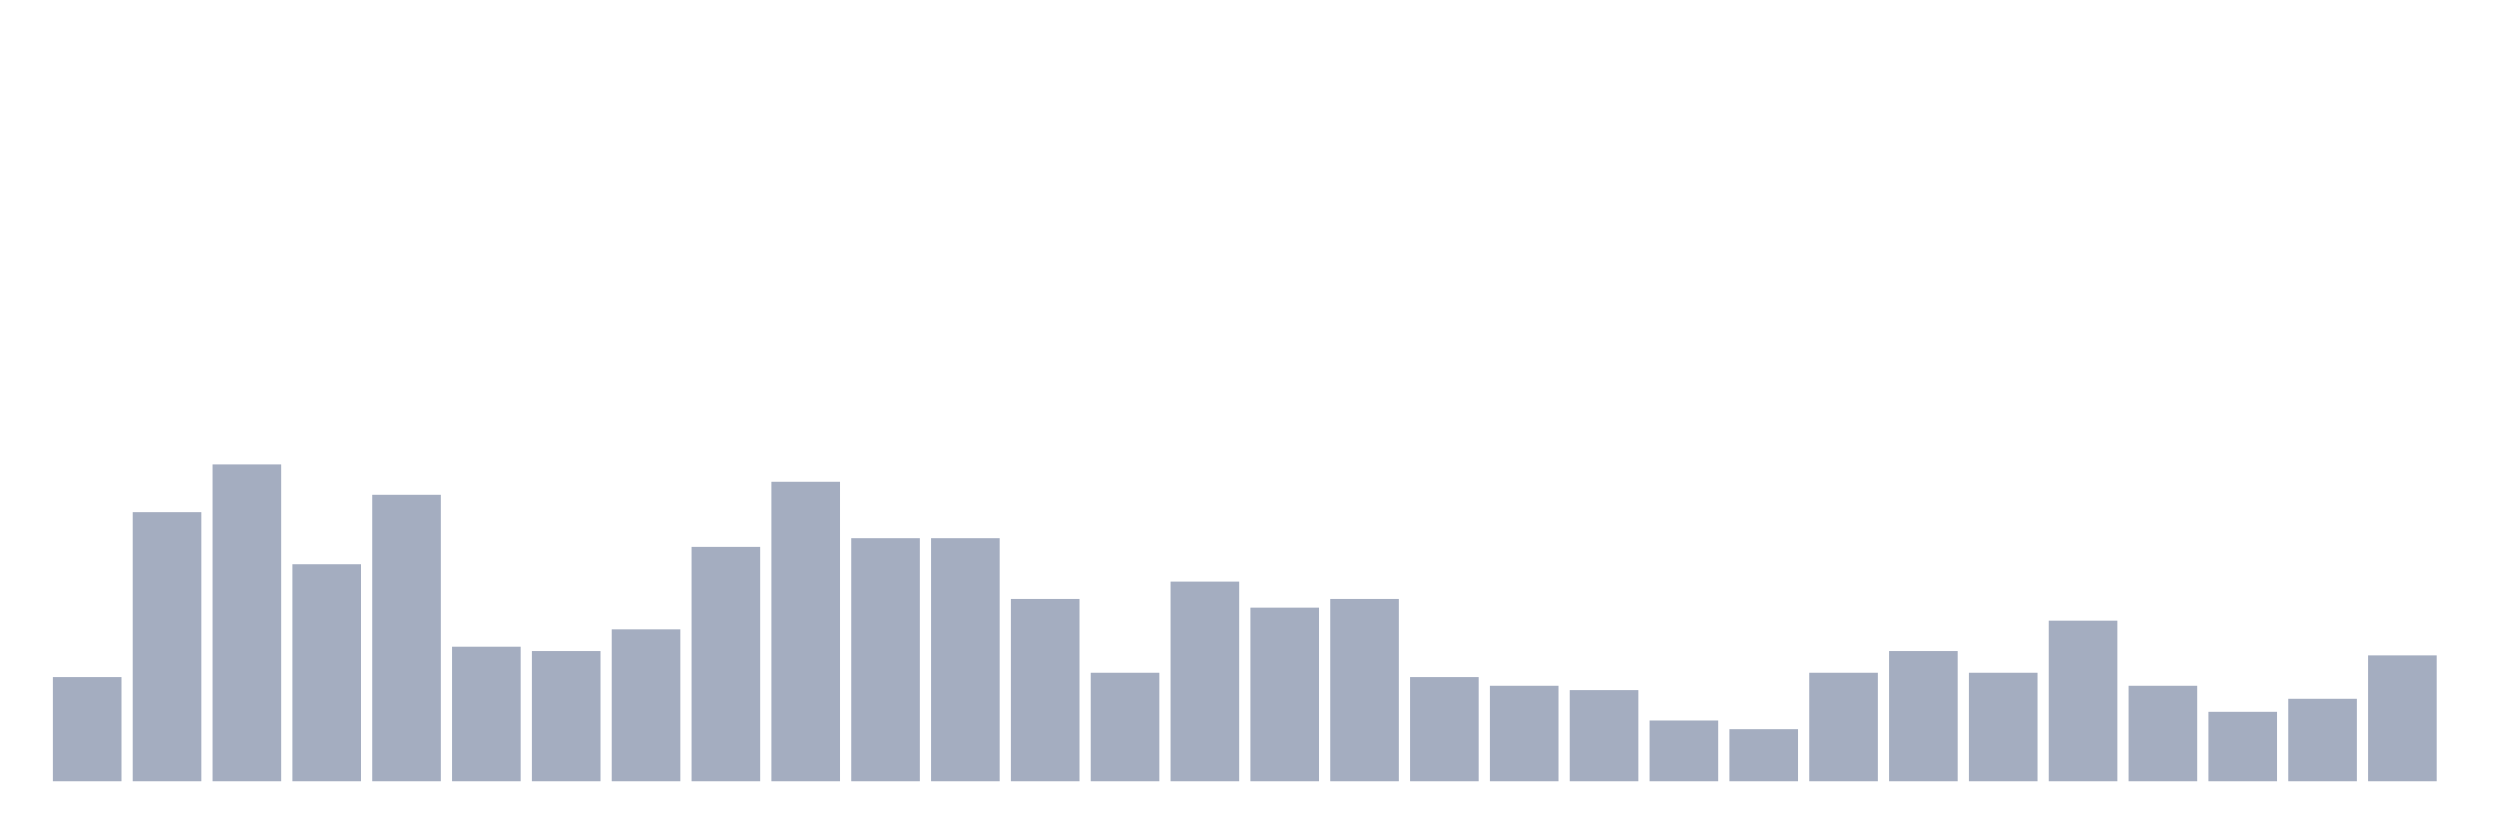
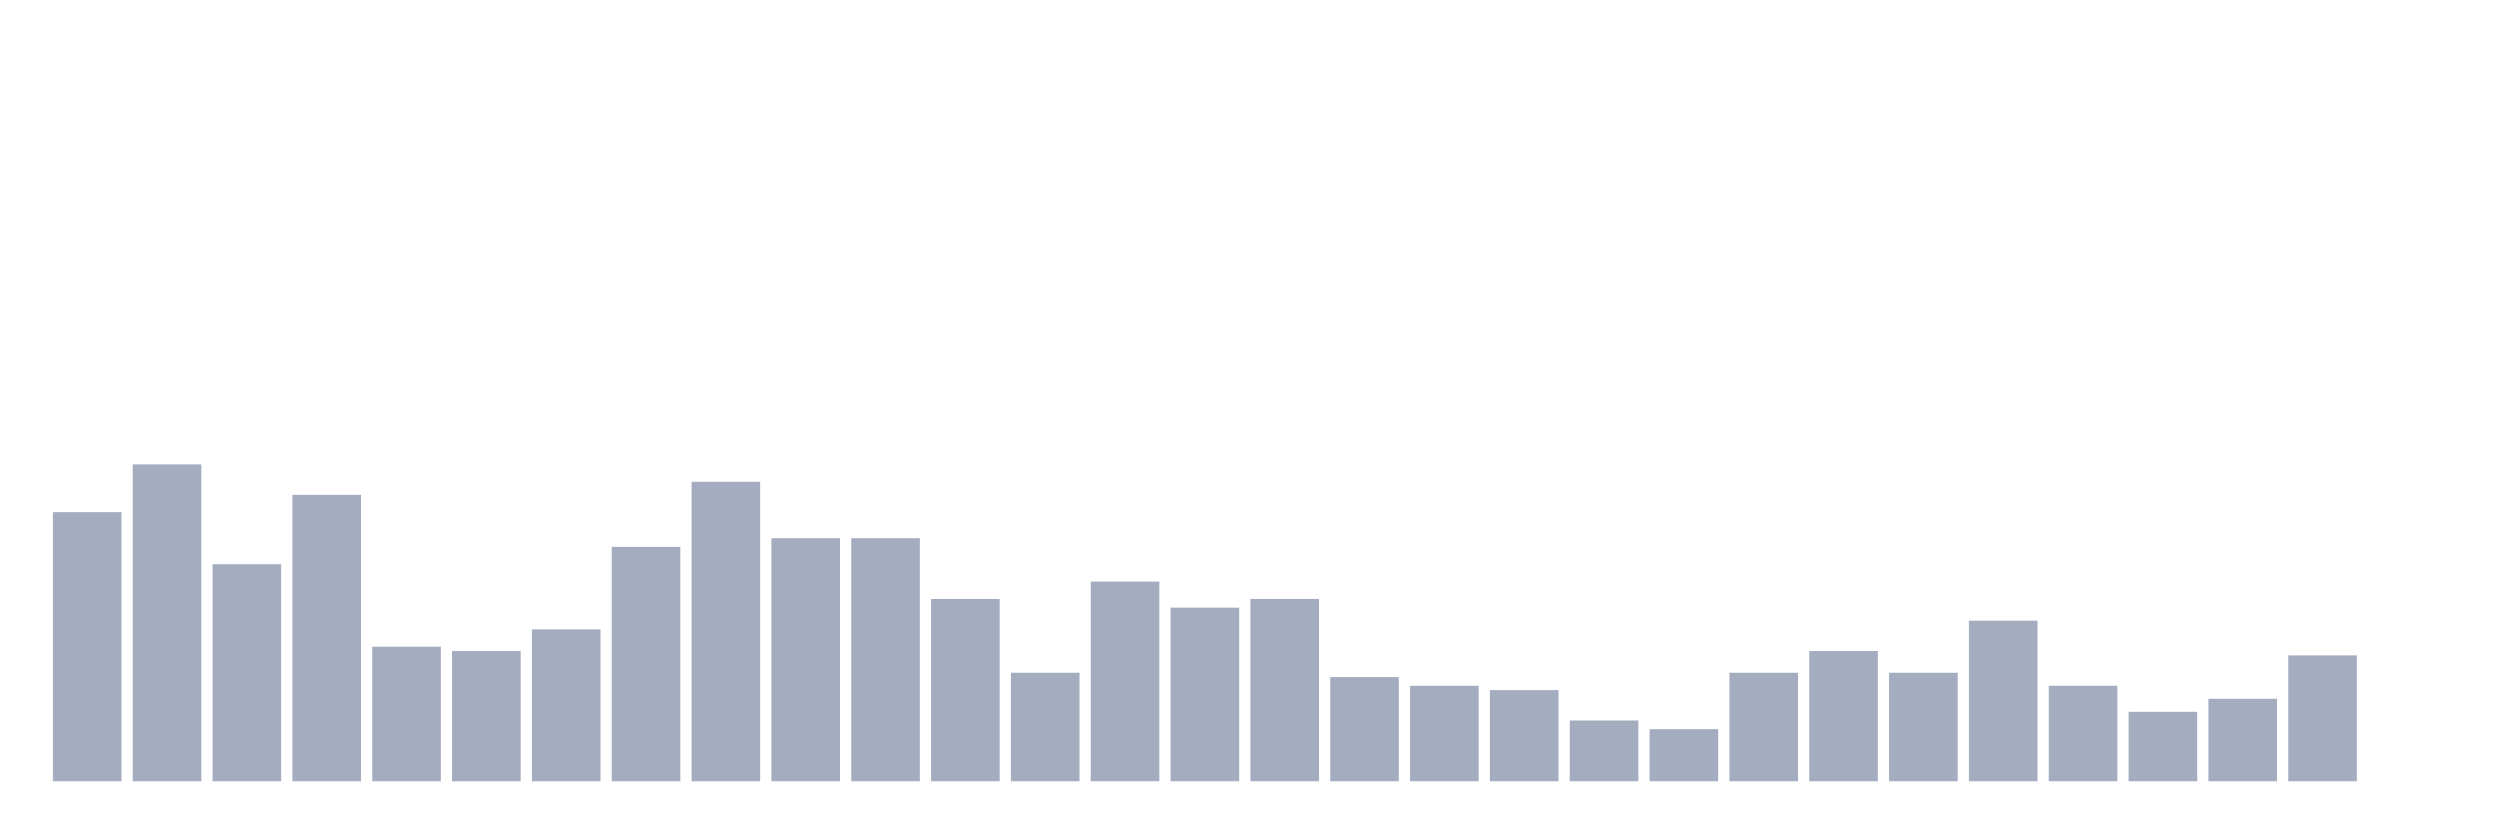
<svg xmlns="http://www.w3.org/2000/svg" viewBox="0 0 480 160">
  <g transform="translate(10,10)">
-     <rect class="bar" x="0.153" width="13.175" y="120" height="20" fill="rgb(164,173,192)" />
-     <rect class="bar" x="15.482" width="13.175" y="88.333" height="51.667" fill="rgb(164,173,192)" />
-     <rect class="bar" x="30.81" width="13.175" y="79.167" height="60.833" fill="rgb(164,173,192)" />
-     <rect class="bar" x="46.138" width="13.175" y="98.333" height="41.667" fill="rgb(164,173,192)" />
-     <rect class="bar" x="61.466" width="13.175" y="85" height="55" fill="rgb(164,173,192)" />
-     <rect class="bar" x="76.794" width="13.175" y="114.167" height="25.833" fill="rgb(164,173,192)" />
-     <rect class="bar" x="92.123" width="13.175" y="115" height="25" fill="rgb(164,173,192)" />
-     <rect class="bar" x="107.451" width="13.175" y="110.833" height="29.167" fill="rgb(164,173,192)" />
-     <rect class="bar" x="122.779" width="13.175" y="95" height="45" fill="rgb(164,173,192)" />
-     <rect class="bar" x="138.107" width="13.175" y="82.5" height="57.5" fill="rgb(164,173,192)" />
+     <rect class="bar" x="0.153" width="13.175" y="88.333" height="51.667" fill="rgb(164,173,192)" />
+     <rect class="bar" x="15.482" width="13.175" y="79.167" height="60.833" fill="rgb(164,173,192)" />
+     <rect class="bar" x="30.81" width="13.175" y="98.333" height="41.667" fill="rgb(164,173,192)" />
+     <rect class="bar" x="46.138" width="13.175" y="85" height="55" fill="rgb(164,173,192)" />
+     <rect class="bar" x="61.466" width="13.175" y="114.167" height="25.833" fill="rgb(164,173,192)" />
+     <rect class="bar" x="76.794" width="13.175" y="115" height="25" fill="rgb(164,173,192)" />
+     <rect class="bar" x="92.123" width="13.175" y="110.833" height="29.167" fill="rgb(164,173,192)" />
+     <rect class="bar" x="107.451" width="13.175" y="95" height="45" fill="rgb(164,173,192)" />
+     <rect class="bar" x="122.779" width="13.175" y="82.5" height="57.5" fill="rgb(164,173,192)" />
+     <rect class="bar" x="138.107" width="13.175" y="93.333" height="46.667" fill="rgb(164,173,192)" />
    <rect class="bar" x="153.436" width="13.175" y="93.333" height="46.667" fill="rgb(164,173,192)" />
-     <rect class="bar" x="168.764" width="13.175" y="93.333" height="46.667" fill="rgb(164,173,192)" />
-     <rect class="bar" x="184.092" width="13.175" y="105" height="35" fill="rgb(164,173,192)" />
-     <rect class="bar" x="199.42" width="13.175" y="119.167" height="20.833" fill="rgb(164,173,192)" />
-     <rect class="bar" x="214.748" width="13.175" y="101.667" height="38.333" fill="rgb(164,173,192)" />
-     <rect class="bar" x="230.077" width="13.175" y="106.667" height="33.333" fill="rgb(164,173,192)" />
-     <rect class="bar" x="245.405" width="13.175" y="105" height="35" fill="rgb(164,173,192)" />
-     <rect class="bar" x="260.733" width="13.175" y="120" height="20" fill="rgb(164,173,192)" />
-     <rect class="bar" x="276.061" width="13.175" y="121.667" height="18.333" fill="rgb(164,173,192)" />
-     <rect class="bar" x="291.39" width="13.175" y="122.5" height="17.5" fill="rgb(164,173,192)" />
-     <rect class="bar" x="306.718" width="13.175" y="128.333" height="11.667" fill="rgb(164,173,192)" />
-     <rect class="bar" x="322.046" width="13.175" y="130" height="10" fill="rgb(164,173,192)" />
-     <rect class="bar" x="337.374" width="13.175" y="119.167" height="20.833" fill="rgb(164,173,192)" />
-     <rect class="bar" x="352.702" width="13.175" y="115" height="25" fill="rgb(164,173,192)" />
-     <rect class="bar" x="368.031" width="13.175" y="119.167" height="20.833" fill="rgb(164,173,192)" />
-     <rect class="bar" x="383.359" width="13.175" y="109.167" height="30.833" fill="rgb(164,173,192)" />
-     <rect class="bar" x="398.687" width="13.175" y="121.667" height="18.333" fill="rgb(164,173,192)" />
-     <rect class="bar" x="414.015" width="13.175" y="126.667" height="13.333" fill="rgb(164,173,192)" />
-     <rect class="bar" x="429.344" width="13.175" y="124.167" height="15.833" fill="rgb(164,173,192)" />
-     <rect class="bar" x="444.672" width="13.175" y="115.833" height="24.167" fill="rgb(164,173,192)" />
+     <rect class="bar" x="168.764" width="13.175" y="105" height="35" fill="rgb(164,173,192)" />
+     <rect class="bar" x="184.092" width="13.175" y="119.167" height="20.833" fill="rgb(164,173,192)" />
+     <rect class="bar" x="199.42" width="13.175" y="101.667" height="38.333" fill="rgb(164,173,192)" />
+     <rect class="bar" x="214.748" width="13.175" y="106.667" height="33.333" fill="rgb(164,173,192)" />
+     <rect class="bar" x="230.077" width="13.175" y="105" height="35" fill="rgb(164,173,192)" />
+     <rect class="bar" x="245.405" width="13.175" y="120" height="20" fill="rgb(164,173,192)" />
+     <rect class="bar" x="260.733" width="13.175" y="121.667" height="18.333" fill="rgb(164,173,192)" />
+     <rect class="bar" x="276.061" width="13.175" y="122.5" height="17.5" fill="rgb(164,173,192)" />
+     <rect class="bar" x="291.39" width="13.175" y="128.333" height="11.667" fill="rgb(164,173,192)" />
+     <rect class="bar" x="306.718" width="13.175" y="130" height="10" fill="rgb(164,173,192)" />
+     <rect class="bar" x="322.046" width="13.175" y="119.167" height="20.833" fill="rgb(164,173,192)" />
+     <rect class="bar" x="337.374" width="13.175" y="115" height="25" fill="rgb(164,173,192)" />
+     <rect class="bar" x="352.702" width="13.175" y="119.167" height="20.833" fill="rgb(164,173,192)" />
+     <rect class="bar" x="368.031" width="13.175" y="109.167" height="30.833" fill="rgb(164,173,192)" />
+     <rect class="bar" x="383.359" width="13.175" y="121.667" height="18.333" fill="rgb(164,173,192)" />
+     <rect class="bar" x="398.687" width="13.175" y="126.667" height="13.333" fill="rgb(164,173,192)" />
+     <rect class="bar" x="414.015" width="13.175" y="124.167" height="15.833" fill="rgb(164,173,192)" />
+     <rect class="bar" x="429.344" width="13.175" y="115.833" height="24.167" fill="rgb(164,173,192)" />
+     <rect class="bar" x="444.672" width="13.175" y="140" height="0" fill="rgb(164,173,192)" />
  </g>
</svg>
